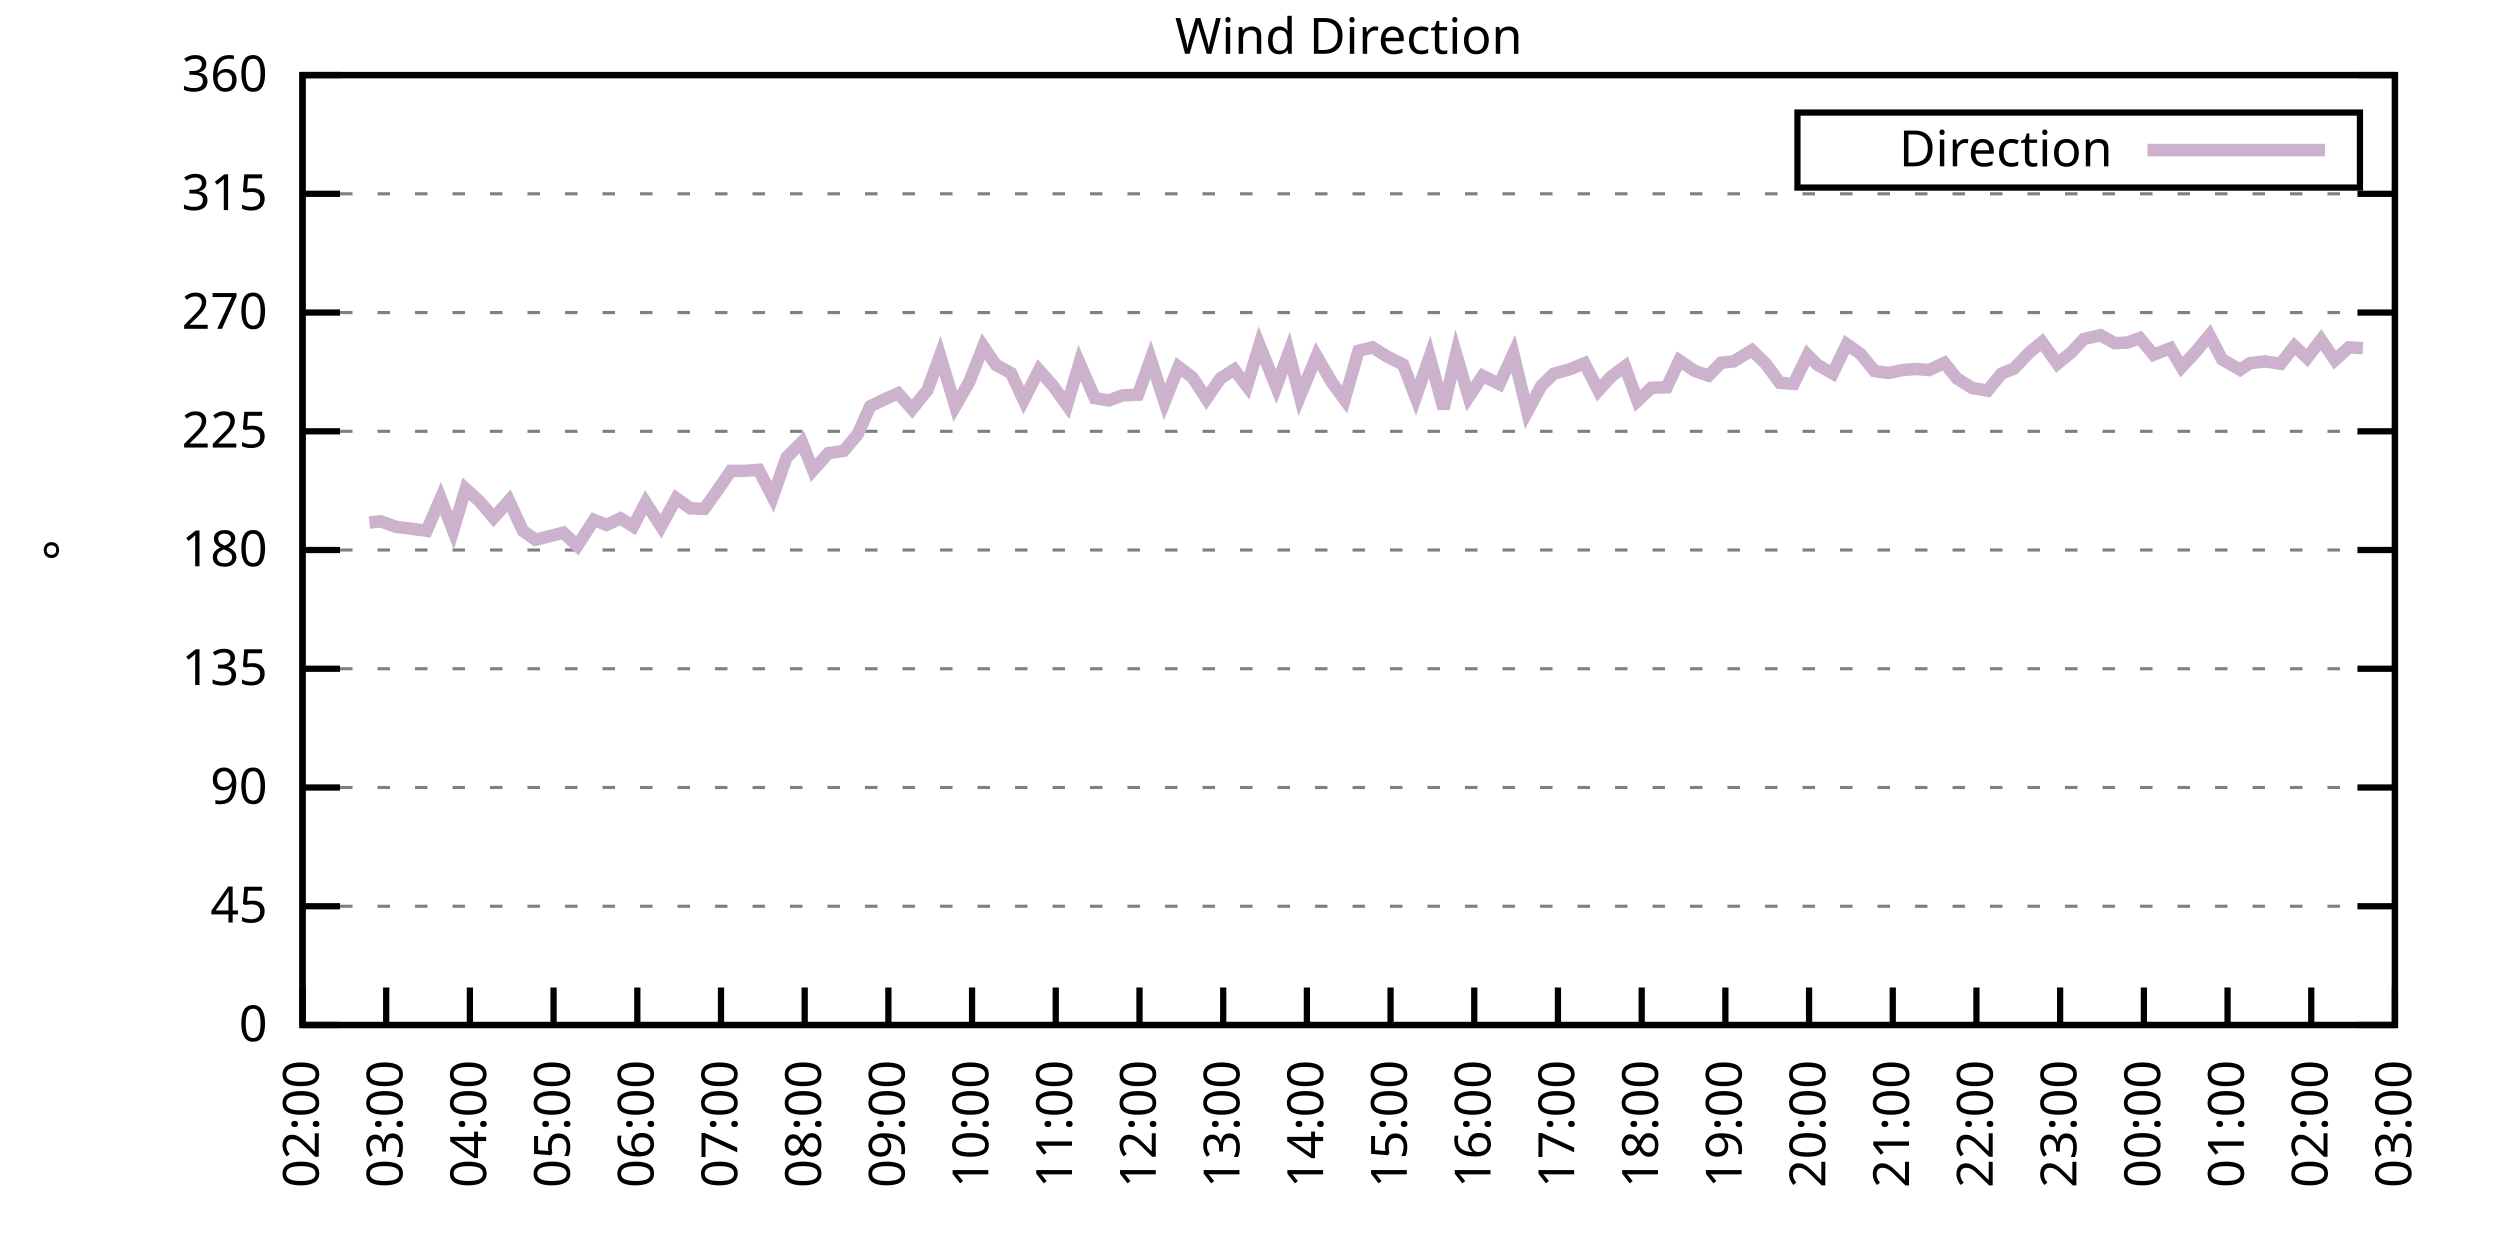
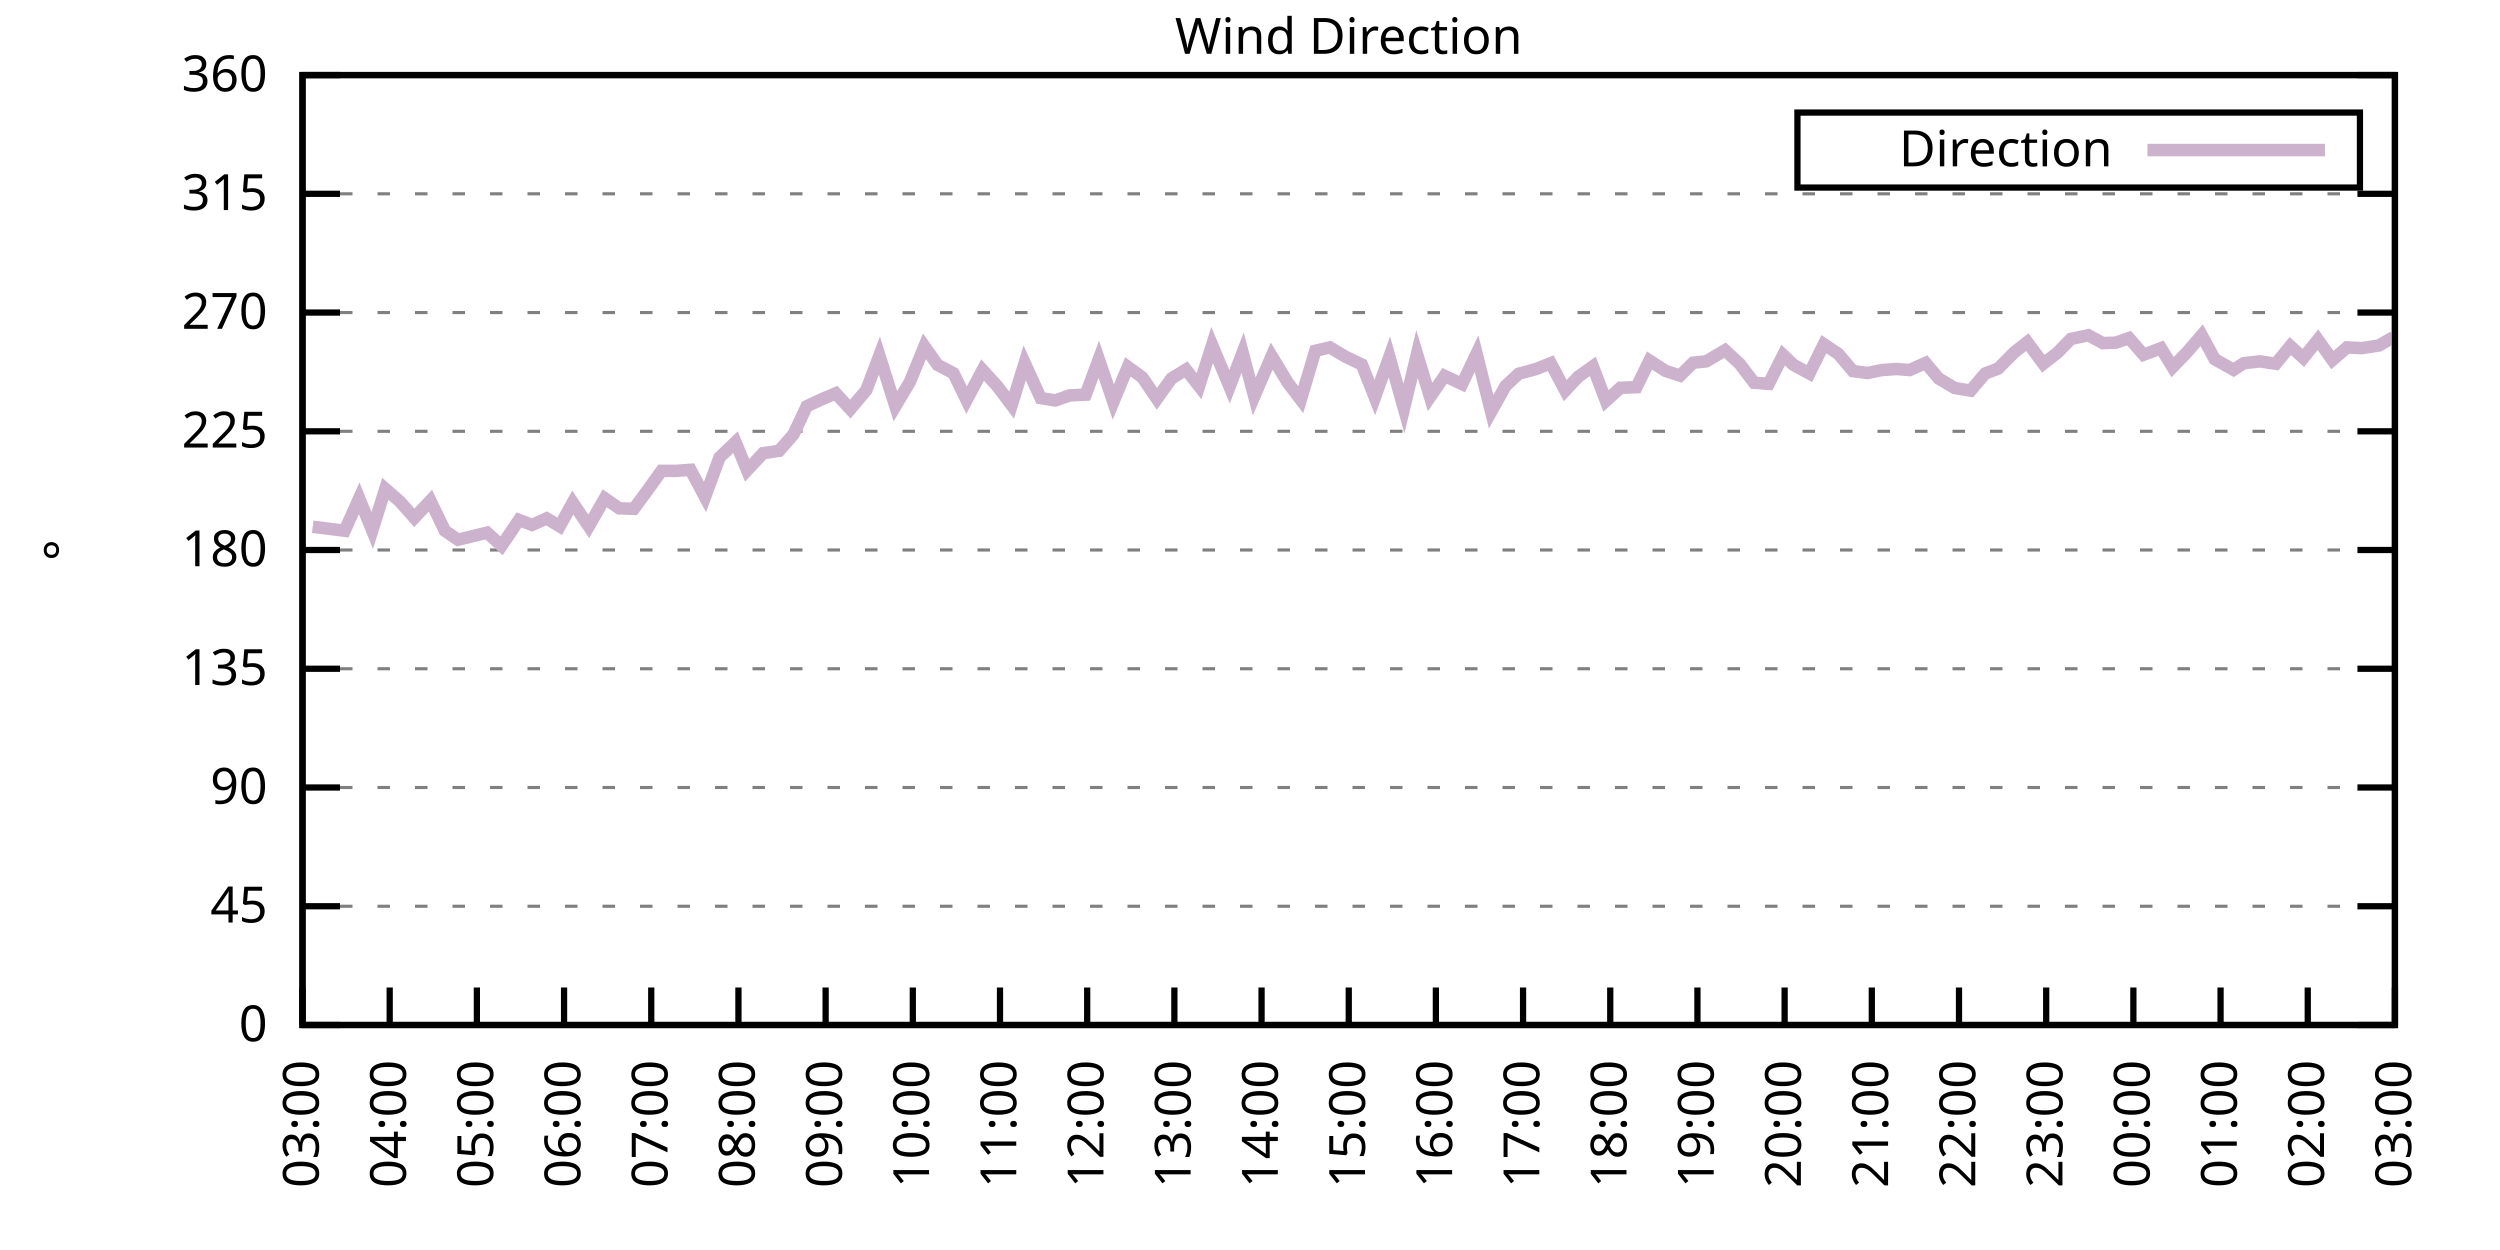
<svg xmlns="http://www.w3.org/2000/svg" xmlns:xlink="http://www.w3.org/1999/xlink" width="400" height="200" viewBox="0 0 400 200">
  <g id="gnuplot_canvas">
    <rect x="0" y="0" width="400" height="200" fill="none" />
    <defs>
      <circle id="gpDot" r="0.5" stroke-width="0.5" stroke="currentColor" />
      <path id="gpPt0" stroke-width="0.333" stroke="currentColor" d="M-1,0 h2 M0,-1 v2" />
      <path id="gpPt1" stroke-width="0.333" stroke="currentColor" d="M-1,-1 L1,1 M1,-1 L-1,1" />
      <path id="gpPt2" stroke-width="0.333" stroke="currentColor" d="M-1,0 L1,0 M0,-1 L0,1 M-1,-1 L1,1 M-1,1 L1,-1" />
      <rect id="gpPt3" stroke-width="0.333" stroke="currentColor" x="-1" y="-1" width="2" height="2" />
      <rect id="gpPt4" stroke-width="0.333" stroke="currentColor" fill="currentColor" x="-1" y="-1" width="2" height="2" />
      <circle id="gpPt5" stroke-width="0.333" stroke="currentColor" cx="0" cy="0" r="1" />
      <use xlink:href="#gpPt5" id="gpPt6" fill="currentColor" stroke="none" />
      <path id="gpPt7" stroke-width="0.333" stroke="currentColor" d="M0,-1.33 L-1.33,0.67 L1.33,0.67 z" />
      <use xlink:href="#gpPt7" id="gpPt8" fill="currentColor" stroke="none" />
      <use xlink:href="#gpPt7" id="gpPt9" stroke="currentColor" transform="rotate(180)" />
      <use xlink:href="#gpPt9" id="gpPt10" fill="currentColor" stroke="none" />
      <use xlink:href="#gpPt3" id="gpPt11" stroke="currentColor" transform="rotate(45)" />
      <use xlink:href="#gpPt11" id="gpPt12" fill="currentColor" stroke="none" />
      <path id="gpPt13" stroke-width="0.333" stroke="currentColor" d="M0,1.330 L1.265,0.411 L0.782,-1.067 L-0.782,-1.076 L-1.265,0.411 z" />
      <use xlink:href="#gpPt13" id="gpPt14" fill="currentColor" stroke="none" />
      <filter id="textbox" filterUnits="objectBoundingBox" x="0" y="0" height="1" width="1">
        <feFlood flood-color="white" flood-opacity="1" result="bgnd" />
        <feComposite in="SourceGraphic" in2="bgnd" operator="atop" />
      </filter>
      <filter id="greybox" filterUnits="objectBoundingBox" x="0" y="0" height="1" width="1">
        <feFlood flood-color="lightgrey" flood-opacity="1" result="grey" />
        <feComposite in="SourceGraphic" in2="grey" operator="atop" />
      </filter>
    </defs>
    <g fill="none" color="white" stroke="currentColor" stroke-width="1.00" stroke-linecap="butt" stroke-linejoin="miter">
</g>
    <g fill="none" color="black" stroke="currentColor" stroke-width="1.00" stroke-linecap="butt" stroke-linejoin="miter">
      <g stroke="none" shape-rendering="crispEdges">
        <polygon fill="rgb(255, 255, 255)" points="48.40,164.00 383.18,164.00 383.18,12.02 48.40,12.02 " />
      </g>
    </g>
    <g fill="none" color="black" stroke="currentColor" stroke-width="1.00" stroke-linecap="butt" stroke-linejoin="miter">
</g>
    <g fill="none" color="black" stroke="black" stroke-width="0.50" stroke-linecap="butt" stroke-linejoin="miter">
</g>
    <g fill="none" color="gray" stroke="currentColor" stroke-width="0.50" stroke-linecap="butt" stroke-linejoin="miter">
      <path stroke="gray" stroke-dasharray="2,4" class="gridline" d="M48.40,164.00 L383.19,164.00  " />
    </g>
    <g fill="none" color="gray" stroke="gray" stroke-width="1.00" stroke-linecap="butt" stroke-linejoin="miter">
</g>
    <g fill="none" color="black" stroke="currentColor" stroke-width="1.00" stroke-linecap="butt" stroke-linejoin="miter">
      <path stroke="black" d="M48.40,164.00 L54.40,164.00 M383.19,164.00 L377.19,164.00  " />
      <g transform="translate(42.80,166.60)" stroke="none" fill="black" font-family="Sans" font-size="8.00" text-anchor="end">
        <text>
          <tspan font-family="Sans"> 0</tspan>
        </text>
      </g>
    </g>
    <g fill="none" color="black" stroke="currentColor" stroke-width="1.00" stroke-linecap="butt" stroke-linejoin="miter">
</g>
    <g fill="none" color="black" stroke="black" stroke-width="0.50" stroke-linecap="butt" stroke-linejoin="miter">
</g>
    <g fill="none" color="gray" stroke="currentColor" stroke-width="0.50" stroke-linecap="butt" stroke-linejoin="miter">
      <path stroke="gray" stroke-dasharray="2,4" class="gridline" d="M48.40,145.00 L383.19,145.00  " />
    </g>
    <g fill="none" color="gray" stroke="gray" stroke-width="1.00" stroke-linecap="butt" stroke-linejoin="miter">
</g>
    <g fill="none" color="black" stroke="currentColor" stroke-width="1.00" stroke-linecap="butt" stroke-linejoin="miter">
      <path stroke="black" d="M48.40,145.00 L54.40,145.00 M383.19,145.00 L377.19,145.00  " />
      <g transform="translate(42.80,147.60)" stroke="none" fill="black" font-family="Sans" font-size="8.00" text-anchor="end">
        <text>
          <tspan font-family="Sans"> 45</tspan>
        </text>
      </g>
    </g>
    <g fill="none" color="black" stroke="currentColor" stroke-width="1.00" stroke-linecap="butt" stroke-linejoin="miter">
</g>
    <g fill="none" color="black" stroke="black" stroke-width="0.50" stroke-linecap="butt" stroke-linejoin="miter">
</g>
    <g fill="none" color="gray" stroke="currentColor" stroke-width="0.50" stroke-linecap="butt" stroke-linejoin="miter">
      <path stroke="gray" stroke-dasharray="2,4" class="gridline" d="M48.40,126.00 L383.19,126.00  " />
    </g>
    <g fill="none" color="gray" stroke="gray" stroke-width="1.00" stroke-linecap="butt" stroke-linejoin="miter">
</g>
    <g fill="none" color="black" stroke="currentColor" stroke-width="1.00" stroke-linecap="butt" stroke-linejoin="miter">
      <path stroke="black" d="M48.40,126.00 L54.40,126.00 M383.19,126.00 L377.19,126.00  " />
      <g transform="translate(42.80,128.60)" stroke="none" fill="black" font-family="Sans" font-size="8.00" text-anchor="end">
        <text>
          <tspan font-family="Sans"> 90</tspan>
        </text>
      </g>
    </g>
    <g fill="none" color="black" stroke="currentColor" stroke-width="1.00" stroke-linecap="butt" stroke-linejoin="miter">
</g>
    <g fill="none" color="black" stroke="black" stroke-width="0.50" stroke-linecap="butt" stroke-linejoin="miter">
</g>
    <g fill="none" color="gray" stroke="currentColor" stroke-width="0.50" stroke-linecap="butt" stroke-linejoin="miter">
      <path stroke="gray" stroke-dasharray="2,4" class="gridline" d="M48.40,107.00 L383.19,107.00  " />
    </g>
    <g fill="none" color="gray" stroke="gray" stroke-width="1.00" stroke-linecap="butt" stroke-linejoin="miter">
</g>
    <g fill="none" color="black" stroke="currentColor" stroke-width="1.00" stroke-linecap="butt" stroke-linejoin="miter">
      <path stroke="black" d="M48.40,107.00 L54.40,107.00 M383.19,107.00 L377.19,107.00  " />
      <g transform="translate(42.80,109.60)" stroke="none" fill="black" font-family="Sans" font-size="8.00" text-anchor="end">
        <text>
          <tspan font-family="Sans"> 135</tspan>
        </text>
      </g>
    </g>
    <g fill="none" color="black" stroke="currentColor" stroke-width="1.00" stroke-linecap="butt" stroke-linejoin="miter">
</g>
    <g fill="none" color="black" stroke="black" stroke-width="0.50" stroke-linecap="butt" stroke-linejoin="miter">
</g>
    <g fill="none" color="gray" stroke="currentColor" stroke-width="0.50" stroke-linecap="butt" stroke-linejoin="miter">
      <path stroke="gray" stroke-dasharray="2,4" class="gridline" d="M48.40,88.00 L383.19,88.00  " />
    </g>
    <g fill="none" color="gray" stroke="gray" stroke-width="1.00" stroke-linecap="butt" stroke-linejoin="miter">
</g>
    <g fill="none" color="black" stroke="currentColor" stroke-width="1.00" stroke-linecap="butt" stroke-linejoin="miter">
      <path stroke="black" d="M48.40,88.00 L54.40,88.00 M383.19,88.00 L377.19,88.00  " />
      <g transform="translate(42.80,90.60)" stroke="none" fill="black" font-family="Sans" font-size="8.00" text-anchor="end">
        <text>
          <tspan font-family="Sans"> 180</tspan>
        </text>
      </g>
    </g>
    <g fill="none" color="black" stroke="currentColor" stroke-width="1.00" stroke-linecap="butt" stroke-linejoin="miter">
</g>
    <g fill="none" color="black" stroke="black" stroke-width="0.50" stroke-linecap="butt" stroke-linejoin="miter">
</g>
    <g fill="none" color="gray" stroke="currentColor" stroke-width="0.50" stroke-linecap="butt" stroke-linejoin="miter">
      <path stroke="gray" stroke-dasharray="2,4" class="gridline" d="M48.40,69.01 L383.19,69.01  " />
    </g>
    <g fill="none" color="gray" stroke="gray" stroke-width="1.00" stroke-linecap="butt" stroke-linejoin="miter">
</g>
    <g fill="none" color="black" stroke="currentColor" stroke-width="1.00" stroke-linecap="butt" stroke-linejoin="miter">
      <path stroke="black" d="M48.40,69.01 L54.40,69.01 M383.19,69.01 L377.19,69.01  " />
      <g transform="translate(42.80,71.61)" stroke="none" fill="black" font-family="Sans" font-size="8.00" text-anchor="end">
        <text>
          <tspan font-family="Sans"> 225</tspan>
        </text>
      </g>
    </g>
    <g fill="none" color="black" stroke="currentColor" stroke-width="1.00" stroke-linecap="butt" stroke-linejoin="miter">
</g>
    <g fill="none" color="black" stroke="black" stroke-width="0.50" stroke-linecap="butt" stroke-linejoin="miter">
</g>
    <g fill="none" color="gray" stroke="currentColor" stroke-width="0.50" stroke-linecap="butt" stroke-linejoin="miter">
      <path stroke="gray" stroke-dasharray="2,4" class="gridline" d="M48.40,50.01 L383.19,50.01  " />
    </g>
    <g fill="none" color="gray" stroke="gray" stroke-width="1.00" stroke-linecap="butt" stroke-linejoin="miter">
</g>
    <g fill="none" color="black" stroke="currentColor" stroke-width="1.00" stroke-linecap="butt" stroke-linejoin="miter">
      <path stroke="black" d="M48.40,50.01 L54.40,50.01 M383.19,50.01 L377.19,50.01  " />
      <g transform="translate(42.80,52.61)" stroke="none" fill="black" font-family="Sans" font-size="8.00" text-anchor="end">
        <text>
          <tspan font-family="Sans"> 270</tspan>
        </text>
      </g>
    </g>
    <g fill="none" color="black" stroke="currentColor" stroke-width="1.00" stroke-linecap="butt" stroke-linejoin="miter">
</g>
    <g fill="none" color="black" stroke="black" stroke-width="0.50" stroke-linecap="butt" stroke-linejoin="miter">
</g>
    <g fill="none" color="gray" stroke="currentColor" stroke-width="0.50" stroke-linecap="butt" stroke-linejoin="miter">
      <path stroke="gray" stroke-dasharray="2,4" class="gridline" d="M48.40,31.01 L383.19,31.01  " />
    </g>
    <g fill="none" color="gray" stroke="gray" stroke-width="1.00" stroke-linecap="butt" stroke-linejoin="miter">
</g>
    <g fill="none" color="black" stroke="currentColor" stroke-width="1.00" stroke-linecap="butt" stroke-linejoin="miter">
      <path stroke="black" d="M48.40,31.01 L54.40,31.01 M383.19,31.01 L377.19,31.01  " />
      <g transform="translate(42.80,33.61)" stroke="none" fill="black" font-family="Sans" font-size="8.00" text-anchor="end">
        <text>
          <tspan font-family="Sans"> 315</tspan>
        </text>
      </g>
    </g>
    <g fill="none" color="black" stroke="currentColor" stroke-width="1.00" stroke-linecap="butt" stroke-linejoin="miter">
</g>
    <g fill="none" color="black" stroke="black" stroke-width="0.50" stroke-linecap="butt" stroke-linejoin="miter">
</g>
    <g fill="none" color="gray" stroke="currentColor" stroke-width="0.50" stroke-linecap="butt" stroke-linejoin="miter">
      <path stroke="gray" stroke-dasharray="2,4" class="gridline" d="M48.40,12.01 L383.19,12.01  " />
    </g>
    <g fill="none" color="gray" stroke="gray" stroke-width="1.00" stroke-linecap="butt" stroke-linejoin="miter">
</g>
    <g fill="none" color="black" stroke="currentColor" stroke-width="1.00" stroke-linecap="butt" stroke-linejoin="miter">
      <path stroke="black" d="M48.40,12.01 L54.40,12.01 M383.19,12.01 L377.19,12.01  " />
      <g transform="translate(42.80,14.61)" stroke="none" fill="black" font-family="Sans" font-size="8.00" text-anchor="end">
        <text>
          <tspan font-family="Sans"> 360</tspan>
        </text>
      </g>
    </g>
    <g fill="none" color="black" stroke="currentColor" stroke-width="1.00" stroke-linecap="butt" stroke-linejoin="miter">
      <path stroke="black" d="M48.40,164.00 L48.40,158.00  " />
      <g transform="translate(51.00,169.60) rotate(270.00)" stroke="none" fill="black" font-family="Sans" font-size="8.00" text-anchor="end">
        <text>
-           <tspan font-family="Sans">02:00</tspan>
-         </text>
-       </g>
-     </g>
-     <g fill="none" color="black" stroke="currentColor" stroke-width="1.00" stroke-linecap="butt" stroke-linejoin="miter">
-       <path stroke="black" d="M61.79,164.00 L61.79,158.00  " />
-       <g transform="translate(64.39,169.60) rotate(270.00)" stroke="none" fill="black" font-family="Sans" font-size="8.00" text-anchor="end">
-         <text>
          <tspan font-family="Sans">03:00</tspan>
        </text>
      </g>
    </g>
    <g fill="none" color="black" stroke="currentColor" stroke-width="1.00" stroke-linecap="butt" stroke-linejoin="miter">
-       <path stroke="black" d="M75.18,164.00 L75.18,158.00  " />
-       <g transform="translate(77.78,169.60) rotate(270.00)" stroke="none" fill="black" font-family="Sans" font-size="8.00" text-anchor="end">
+       <path stroke="black" d="M62.35,164.00 L62.35,158.00  " />
+       <g transform="translate(64.95,169.60) rotate(270.00)" stroke="none" fill="black" font-family="Sans" font-size="8.00" text-anchor="end">
        <text>
          <tspan font-family="Sans">04:00</tspan>
        </text>
      </g>
    </g>
    <g fill="none" color="black" stroke="currentColor" stroke-width="1.00" stroke-linecap="butt" stroke-linejoin="miter">
-       <path stroke="black" d="M88.57,164.00 L88.57,158.00  " />
-       <g transform="translate(91.17,169.60) rotate(270.00)" stroke="none" fill="black" font-family="Sans" font-size="8.00" text-anchor="end">
+       <path stroke="black" d="M76.30,164.00 L76.30,158.00  " />
+       <g transform="translate(78.90,169.60) rotate(270.00)" stroke="none" fill="black" font-family="Sans" font-size="8.00" text-anchor="end">
        <text>
          <tspan font-family="Sans">05:00</tspan>
        </text>
      </g>
    </g>
    <g fill="none" color="black" stroke="currentColor" stroke-width="1.00" stroke-linecap="butt" stroke-linejoin="miter">
-       <path stroke="black" d="M101.97,164.00 L101.97,158.00  " />
-       <g transform="translate(104.57,169.60) rotate(270.00)" stroke="none" fill="black" font-family="Sans" font-size="8.00" text-anchor="end">
+       <path stroke="black" d="M90.25,164.00 L90.25,158.00  " />
+       <g transform="translate(92.85,169.60) rotate(270.00)" stroke="none" fill="black" font-family="Sans" font-size="8.00" text-anchor="end">
        <text>
          <tspan font-family="Sans">06:00</tspan>
        </text>
      </g>
    </g>
    <g fill="none" color="black" stroke="currentColor" stroke-width="1.00" stroke-linecap="butt" stroke-linejoin="miter">
-       <path stroke="black" d="M115.36,164.00 L115.36,158.00  " />
-       <g transform="translate(117.96,169.60) rotate(270.00)" stroke="none" fill="black" font-family="Sans" font-size="8.00" text-anchor="end">
+       <path stroke="black" d="M104.20,164.00 L104.20,158.00  " />
+       <g transform="translate(106.80,169.60) rotate(270.00)" stroke="none" fill="black" font-family="Sans" font-size="8.00" text-anchor="end">
        <text>
          <tspan font-family="Sans">07:00</tspan>
        </text>
      </g>
    </g>
    <g fill="none" color="black" stroke="currentColor" stroke-width="1.00" stroke-linecap="butt" stroke-linejoin="miter">
-       <path stroke="black" d="M128.75,164.00 L128.75,158.00  " />
-       <g transform="translate(131.35,169.60) rotate(270.00)" stroke="none" fill="black" font-family="Sans" font-size="8.00" text-anchor="end">
+       <path stroke="black" d="M118.15,164.00 L118.15,158.00  " />
+       <g transform="translate(120.75,169.60) rotate(270.00)" stroke="none" fill="black" font-family="Sans" font-size="8.00" text-anchor="end">
        <text>
          <tspan font-family="Sans">08:00</tspan>
        </text>
      </g>
    </g>
    <g fill="none" color="black" stroke="currentColor" stroke-width="1.00" stroke-linecap="butt" stroke-linejoin="miter">
-       <path stroke="black" d="M142.14,164.00 L142.14,158.00  " />
-       <g transform="translate(144.74,169.60) rotate(270.00)" stroke="none" fill="black" font-family="Sans" font-size="8.00" text-anchor="end">
+       <path stroke="black" d="M132.10,164.00 L132.10,158.00  " />
+       <g transform="translate(134.70,169.60) rotate(270.00)" stroke="none" fill="black" font-family="Sans" font-size="8.00" text-anchor="end">
        <text>
          <tspan font-family="Sans">09:00</tspan>
        </text>
      </g>
    </g>
    <g fill="none" color="black" stroke="currentColor" stroke-width="1.00" stroke-linecap="butt" stroke-linejoin="miter">
-       <path stroke="black" d="M155.53,164.00 L155.53,158.00  " />
-       <g transform="translate(158.13,169.60) rotate(270.00)" stroke="none" fill="black" font-family="Sans" font-size="8.00" text-anchor="end">
+       <path stroke="black" d="M146.05,164.00 L146.05,158.00  " />
+       <g transform="translate(148.65,169.60) rotate(270.00)" stroke="none" fill="black" font-family="Sans" font-size="8.00" text-anchor="end">
        <text>
          <tspan font-family="Sans">10:00</tspan>
        </text>
      </g>
    </g>
    <g fill="none" color="black" stroke="currentColor" stroke-width="1.00" stroke-linecap="butt" stroke-linejoin="miter">
-       <path stroke="black" d="M168.92,164.00 L168.92,158.00  " />
-       <g transform="translate(171.52,169.60) rotate(270.00)" stroke="none" fill="black" font-family="Sans" font-size="8.00" text-anchor="end">
+       <path stroke="black" d="M160.00,164.00 L160.00,158.00  " />
+       <g transform="translate(162.60,169.60) rotate(270.00)" stroke="none" fill="black" font-family="Sans" font-size="8.00" text-anchor="end">
        <text>
          <tspan font-family="Sans">11:00</tspan>
        </text>
      </g>
    </g>
    <g fill="none" color="black" stroke="currentColor" stroke-width="1.00" stroke-linecap="butt" stroke-linejoin="miter">
-       <path stroke="black" d="M182.32,164.00 L182.32,158.00  " />
-       <g transform="translate(184.92,169.60) rotate(270.00)" stroke="none" fill="black" font-family="Sans" font-size="8.00" text-anchor="end">
+       <path stroke="black" d="M173.95,164.00 L173.95,158.00  " />
+       <g transform="translate(176.55,169.60) rotate(270.00)" stroke="none" fill="black" font-family="Sans" font-size="8.00" text-anchor="end">
        <text>
          <tspan font-family="Sans">12:00</tspan>
        </text>
      </g>
    </g>
    <g fill="none" color="black" stroke="currentColor" stroke-width="1.00" stroke-linecap="butt" stroke-linejoin="miter">
-       <path stroke="black" d="M195.71,164.00 L195.71,158.00  " />
-       <g transform="translate(198.31,169.60) rotate(270.00)" stroke="none" fill="black" font-family="Sans" font-size="8.00" text-anchor="end">
+       <path stroke="black" d="M187.90,164.00 L187.90,158.00  " />
+       <g transform="translate(190.50,169.60) rotate(270.00)" stroke="none" fill="black" font-family="Sans" font-size="8.00" text-anchor="end">
        <text>
          <tspan font-family="Sans">13:00</tspan>
        </text>
      </g>
    </g>
    <g fill="none" color="black" stroke="currentColor" stroke-width="1.00" stroke-linecap="butt" stroke-linejoin="miter">
-       <path stroke="black" d="M209.10,164.00 L209.10,158.00  " />
-       <g transform="translate(211.70,169.60) rotate(270.00)" stroke="none" fill="black" font-family="Sans" font-size="8.00" text-anchor="end">
+       <path stroke="black" d="M201.85,164.00 L201.85,158.00  " />
+       <g transform="translate(204.45,169.60) rotate(270.00)" stroke="none" fill="black" font-family="Sans" font-size="8.00" text-anchor="end">
        <text>
          <tspan font-family="Sans">14:00</tspan>
        </text>
      </g>
    </g>
    <g fill="none" color="black" stroke="currentColor" stroke-width="1.00" stroke-linecap="butt" stroke-linejoin="miter">
-       <path stroke="black" d="M222.49,164.00 L222.49,158.00  " />
-       <g transform="translate(225.09,169.60) rotate(270.00)" stroke="none" fill="black" font-family="Sans" font-size="8.00" text-anchor="end">
+       <path stroke="black" d="M215.80,164.00 L215.80,158.00  " />
+       <g transform="translate(218.40,169.60) rotate(270.00)" stroke="none" fill="black" font-family="Sans" font-size="8.00" text-anchor="end">
        <text>
          <tspan font-family="Sans">15:00</tspan>
        </text>
      </g>
    </g>
    <g fill="none" color="black" stroke="currentColor" stroke-width="1.00" stroke-linecap="butt" stroke-linejoin="miter">
-       <path stroke="black" d="M235.88,164.00 L235.88,158.00  " />
-       <g transform="translate(238.48,169.60) rotate(270.00)" stroke="none" fill="black" font-family="Sans" font-size="8.00" text-anchor="end">
+       <path stroke="black" d="M229.74,164.00 L229.74,158.00  " />
+       <g transform="translate(232.34,169.60) rotate(270.00)" stroke="none" fill="black" font-family="Sans" font-size="8.00" text-anchor="end">
        <text>
          <tspan font-family="Sans">16:00</tspan>
        </text>
      </g>
    </g>
    <g fill="none" color="black" stroke="currentColor" stroke-width="1.00" stroke-linecap="butt" stroke-linejoin="miter">
-       <path stroke="black" d="M249.27,164.00 L249.27,158.00  " />
-       <g transform="translate(251.87,169.60) rotate(270.00)" stroke="none" fill="black" font-family="Sans" font-size="8.00" text-anchor="end">
+       <path stroke="black" d="M243.69,164.00 L243.69,158.00  " />
+       <g transform="translate(246.29,169.60) rotate(270.00)" stroke="none" fill="black" font-family="Sans" font-size="8.00" text-anchor="end">
        <text>
          <tspan font-family="Sans">17:00</tspan>
        </text>
      </g>
    </g>
    <g fill="none" color="black" stroke="currentColor" stroke-width="1.00" stroke-linecap="butt" stroke-linejoin="miter">
-       <path stroke="black" d="M262.67,164.00 L262.67,158.00  " />
-       <g transform="translate(265.27,169.60) rotate(270.00)" stroke="none" fill="black" font-family="Sans" font-size="8.00" text-anchor="end">
+       <path stroke="black" d="M257.64,164.00 L257.64,158.00  " />
+       <g transform="translate(260.24,169.60) rotate(270.00)" stroke="none" fill="black" font-family="Sans" font-size="8.00" text-anchor="end">
        <text>
          <tspan font-family="Sans">18:00</tspan>
        </text>
      </g>
    </g>
    <g fill="none" color="black" stroke="currentColor" stroke-width="1.00" stroke-linecap="butt" stroke-linejoin="miter">
-       <path stroke="black" d="M276.06,164.00 L276.06,158.00  " />
-       <g transform="translate(278.66,169.60) rotate(270.00)" stroke="none" fill="black" font-family="Sans" font-size="8.00" text-anchor="end">
+       <path stroke="black" d="M271.59,164.00 L271.59,158.00  " />
+       <g transform="translate(274.19,169.60) rotate(270.00)" stroke="none" fill="black" font-family="Sans" font-size="8.00" text-anchor="end">
        <text>
          <tspan font-family="Sans">19:00</tspan>
        </text>
      </g>
    </g>
    <g fill="none" color="black" stroke="currentColor" stroke-width="1.00" stroke-linecap="butt" stroke-linejoin="miter">
-       <path stroke="black" d="M289.45,164.00 L289.45,158.00  " />
-       <g transform="translate(292.05,169.60) rotate(270.00)" stroke="none" fill="black" font-family="Sans" font-size="8.00" text-anchor="end">
+       <path stroke="black" d="M285.54,164.00 L285.54,158.00  " />
+       <g transform="translate(288.14,169.60) rotate(270.00)" stroke="none" fill="black" font-family="Sans" font-size="8.00" text-anchor="end">
        <text>
          <tspan font-family="Sans">20:00</tspan>
        </text>
      </g>
    </g>
    <g fill="none" color="black" stroke="currentColor" stroke-width="1.00" stroke-linecap="butt" stroke-linejoin="miter">
-       <path stroke="black" d="M302.84,164.00 L302.84,158.00  " />
-       <g transform="translate(305.44,169.60) rotate(270.00)" stroke="none" fill="black" font-family="Sans" font-size="8.00" text-anchor="end">
+       <path stroke="black" d="M299.49,164.00 L299.49,158.00  " />
+       <g transform="translate(302.09,169.60) rotate(270.00)" stroke="none" fill="black" font-family="Sans" font-size="8.00" text-anchor="end">
        <text>
          <tspan font-family="Sans">21:00</tspan>
        </text>
      </g>
    </g>
    <g fill="none" color="black" stroke="currentColor" stroke-width="1.00" stroke-linecap="butt" stroke-linejoin="miter">
-       <path stroke="black" d="M316.23,164.00 L316.23,158.00  " />
-       <g transform="translate(318.83,169.60) rotate(270.00)" stroke="none" fill="black" font-family="Sans" font-size="8.00" text-anchor="end">
+       <path stroke="black" d="M313.44,164.00 L313.44,158.00  " />
+       <g transform="translate(316.04,169.60) rotate(270.00)" stroke="none" fill="black" font-family="Sans" font-size="8.00" text-anchor="end">
        <text>
          <tspan font-family="Sans">22:00</tspan>
        </text>
      </g>
    </g>
    <g fill="none" color="black" stroke="currentColor" stroke-width="1.00" stroke-linecap="butt" stroke-linejoin="miter">
-       <path stroke="black" d="M329.62,164.00 L329.62,158.00  " />
-       <g transform="translate(332.22,169.60) rotate(270.00)" stroke="none" fill="black" font-family="Sans" font-size="8.00" text-anchor="end">
+       <path stroke="black" d="M327.39,164.00 L327.39,158.00  " />
+       <g transform="translate(329.99,169.60) rotate(270.00)" stroke="none" fill="black" font-family="Sans" font-size="8.00" text-anchor="end">
        <text>
          <tspan font-family="Sans">23:00</tspan>
        </text>
      </g>
    </g>
    <g fill="none" color="black" stroke="currentColor" stroke-width="1.00" stroke-linecap="butt" stroke-linejoin="miter">
-       <path stroke="black" d="M343.02,164.00 L343.02,158.00  " />
-       <g transform="translate(345.62,169.60) rotate(270.00)" stroke="none" fill="black" font-family="Sans" font-size="8.00" text-anchor="end">
+       <path stroke="black" d="M341.34,164.00 L341.34,158.00  " />
+       <g transform="translate(343.94,169.60) rotate(270.00)" stroke="none" fill="black" font-family="Sans" font-size="8.00" text-anchor="end">
        <text>
          <tspan font-family="Sans">00:00</tspan>
        </text>
      </g>
    </g>
    <g fill="none" color="black" stroke="currentColor" stroke-width="1.00" stroke-linecap="butt" stroke-linejoin="miter">
-       <path stroke="black" d="M356.41,164.00 L356.41,158.00  " />
-       <g transform="translate(359.01,169.60) rotate(270.00)" stroke="none" fill="black" font-family="Sans" font-size="8.00" text-anchor="end">
+       <path stroke="black" d="M355.29,164.00 L355.29,158.00  " />
+       <g transform="translate(357.89,169.60) rotate(270.00)" stroke="none" fill="black" font-family="Sans" font-size="8.00" text-anchor="end">
        <text>
          <tspan font-family="Sans">01:00</tspan>
        </text>
      </g>
    </g>
    <g fill="none" color="black" stroke="currentColor" stroke-width="1.00" stroke-linecap="butt" stroke-linejoin="miter">
-       <path stroke="black" d="M369.80,164.00 L369.80,158.00  " />
-       <g transform="translate(372.40,169.60) rotate(270.00)" stroke="none" fill="black" font-family="Sans" font-size="8.00" text-anchor="end">
+       <path stroke="black" d="M369.24,164.00 L369.24,158.00  " />
+       <g transform="translate(371.84,169.60) rotate(270.00)" stroke="none" fill="black" font-family="Sans" font-size="8.00" text-anchor="end">
        <text>
          <tspan font-family="Sans">02:00</tspan>
        </text>
      </g>
    </g>
    <g fill="none" color="black" stroke="currentColor" stroke-width="1.00" stroke-linecap="butt" stroke-linejoin="miter">
      <path stroke="black" d="M383.19,164.00 L383.19,158.00  " />
      <g transform="translate(385.79,169.60) rotate(270.00)" stroke="none" fill="black" font-family="Sans" font-size="8.00" text-anchor="end">
        <text>
          <tspan font-family="Sans">03:00</tspan>
        </text>
      </g>
    </g>
    <g fill="none" color="black" stroke="currentColor" stroke-width="1.00" stroke-linecap="butt" stroke-linejoin="miter">
</g>
    <g fill="none" color="black" stroke="currentColor" stroke-width="1.00" stroke-linecap="butt" stroke-linejoin="miter">
      <path stroke="black" d="M48.40,12.01 L48.40,164.00 L383.19,164.00 L383.19,12.01 L48.40,12.01 Z  " />
    </g>
    <g fill="none" color="black" stroke="currentColor" stroke-width="1.00" stroke-linecap="butt" stroke-linejoin="miter">
</g>
    <g fill="none" color="black" stroke="currentColor" stroke-width="1.00" stroke-linecap="butt" stroke-linejoin="miter">
      <path stroke="black" d="M287.59,30.01 L287.59,18.01 L377.59,18.01 L377.59,30.01 L287.59,30.01 Z  " />
    </g>
    <g id="Wind_direction_plot_1">
      <g fill="none" color="white" stroke="black" stroke-width="2.00" stroke-linecap="butt" stroke-linejoin="miter">
</g>
      <g fill="none" color="black" stroke="currentColor" stroke-width="2.00" stroke-linecap="butt" stroke-linejoin="miter">
        <g transform="translate(337.99,26.61)" stroke="none" fill="black" font-family="Sans" font-size="8.00" text-anchor="end">
          <text>
            <tspan font-family="Sans">Direction</tspan>
          </text>
        </g>
      </g>
      <g fill="none" color="black" stroke="currentColor" stroke-width="2.00" stroke-linecap="butt" stroke-linejoin="miter">
-         <path stroke="rgb(204, 178, 204)" d="M343.59,24.01 L371.99,24.01 M59.11,83.61 L60.90,83.40 L63.35,84.29 L65.36,84.54 L68.26,84.92 L70.50,79.73   L72.50,84.88 L74.51,78.21 L76.75,80.24 L78.98,82.85 L81.43,80.11 L83.66,84.92 L85.67,86.36 L90.14,85.22   L92.37,87.33 L95.05,83.19 L97.06,83.99 L99.29,82.94 L101.30,84.21 L103.31,80.41 L105.76,84.21 L108.22,79.73   L110.45,81.33 L112.68,81.42 L114.69,78.59 L116.92,75.34 L119.15,75.34 L121.38,75.17 L123.62,79.52 L125.85,73.19   L128.30,70.74 L130.09,75.25 L132.54,72.51 L135.00,72.13 L137.23,69.47 L139.24,65.00 L141.69,63.81 L143.70,62.93   L145.94,65.46 L148.39,62.42 L150.40,56.89 L152.85,65.00 L155.09,61.11 L157.32,55.41 L159.33,58.37 L161.78,59.72   L163.79,64.02 L166.25,59.21 L168.48,61.74 L170.71,64.83 L172.72,58.07 L175.17,63.69 L177.41,64.07 L179.64,63.26   L182.09,63.14 L184.10,57.48 L186.33,64.32 L188.57,58.70 L190.80,60.39 L193.03,63.81 L195.26,60.56 L197.49,59.13   L199.50,61.79 L201.51,55.20 L204.19,61.87 L206.20,56.42 L207.98,63.43 L210.66,56.97 L213.12,61.20 L215.13,63.94   L217.36,56.13 L219.59,55.58 L222.04,57.10 L224.50,58.32 L226.51,63.60 L228.74,57.10 L230.97,65.38 L232.98,56.64   L234.99,63.52 L237.22,60.14 L239.90,61.45 L242.13,56.59 L244.36,65.88 L246.60,61.74 L248.60,59.80 L251.28,59.04   L253.51,58.11 L255.75,62.50 L257.76,60.27 L259.99,58.62 L262.00,64.15 L264.23,62.04 L266.68,61.96 L268.69,57.69   L271.15,59.34 L273.38,60.10 L275.39,58.03 L277.40,57.82 L280.30,56.04 L282.53,58.20 L284.76,61.24 L286.99,61.41   L289.23,56.80 L290.79,58.37 L293.24,59.76 L295.48,55.07 L297.71,56.64 L299.94,59.38 L302.17,59.68 L304.40,59.21   L306.63,59.04 L308.64,59.21 L311.10,58.07 L313.11,60.56 L315.56,62.08 L318.02,62.50 L320.25,59.76 L322.26,58.96   L324.71,56.38 L326.72,54.74 L329.18,58.20 L331.41,56.38 L333.42,54.23 L336.10,53.64 L338.33,54.90 L340.34,54.82   L342.35,54.10 L344.58,56.76 L347.26,55.71 L349.04,58.75 L351.27,56.34 L353.51,53.64 L355.51,57.48 L358.42,59.17   L359.98,58.11 L362.43,57.82 L364.89,58.20 L367.12,55.37 L369.13,57.27 L371.36,54.36 L373.59,57.61 L375.82,55.58   L378.06,55.71  " />
+         <path stroke="rgb(204, 178, 204)" d="M343.59,24.01 L371.99,24.01 M50.03,84.29 L52.12,84.54 L55.14,84.92 L57.47,79.73 L59.56,84.88 L61.65,78.21   L63.98,80.24 L66.30,82.85 L68.86,80.11 L71.18,84.92 L73.28,86.36 L77.93,85.22 L80.25,87.33 L83.04,83.19   L85.13,83.99 L87.46,82.94 L89.55,84.21 L91.64,80.41 L94.20,84.21 L96.76,79.73 L99.08,81.33 L101.41,81.42   L103.50,78.59 L105.83,75.34 L108.15,75.34 L110.48,75.17 L112.80,79.52 L115.13,73.19 L117.68,70.74 L119.54,75.25   L122.10,72.51 L124.66,72.13 L126.98,69.47 L129.08,65.00 L131.63,63.81 L133.72,62.93 L136.05,65.46 L138.61,62.42   L140.70,56.89 L143.26,65.00 L145.58,61.11 L147.91,55.41 L150.00,58.37 L152.56,59.72 L154.65,64.02 L157.21,59.21   L159.53,61.74 L161.86,64.83 L163.95,58.07 L166.51,63.69 L168.83,64.07 L171.16,63.26 L173.71,63.14 L175.81,57.48   L178.13,64.32 L180.46,58.70 L182.78,60.39 L185.11,63.81 L187.43,60.56 L189.76,59.13 L191.85,61.79 L193.94,55.20   L196.73,61.87 L198.82,56.42 L200.68,63.43 L203.47,56.97 L206.03,61.20 L208.12,63.94 L210.45,56.13 L212.77,55.58   L215.33,57.10 L217.89,58.32 L219.98,63.60 L222.30,57.10 L224.63,65.38 L226.72,56.64 L228.81,63.52 L231.14,60.14   L233.93,61.45 L236.25,56.59 L238.58,65.88 L240.90,61.74 L243.00,59.80 L245.79,59.04 L248.11,58.11 L250.44,62.50   L252.53,60.27 L254.85,58.62 L256.95,64.15 L259.27,62.04 L261.83,61.96 L263.92,57.69 L266.48,59.34 L268.80,60.10   L270.90,58.03 L272.99,57.82 L276.01,56.04 L278.34,58.20 L280.66,61.24 L282.99,61.41 L285.31,56.80 L286.94,58.37   L289.50,59.76 L291.82,55.07 L294.15,56.64 L296.47,59.38 L298.80,59.68 L301.12,59.21 L303.44,59.04 L305.54,59.21   L308.09,58.07 L310.19,60.56 L312.74,62.08 L315.30,62.50 L317.63,59.76 L319.72,58.96 L322.28,56.38 L324.37,54.74   L326.93,58.20 L329.25,56.38 L331.34,54.23 L334.13,53.64 L336.46,54.90 L338.55,54.82 L340.64,54.10 L342.97,56.76   L345.76,55.71 L347.62,58.75 L349.94,56.34 L352.27,53.64 L354.36,57.48 L357.38,59.17 L359.01,58.11 L361.57,57.82   L364.13,58.20 L366.45,55.37 L368.54,57.27 L370.87,54.36 L373.19,57.61 L375.52,55.58 L377.84,55.71 L380.63,55.28   L382.96,53.93  " />
      </g>
    </g>
    <g fill="none" color="black" stroke="currentColor" stroke-width="2.00" stroke-linecap="butt" stroke-linejoin="miter">
</g>
    <g fill="none" color="black" stroke="black" stroke-width="1.00" stroke-linecap="butt" stroke-linejoin="miter">
</g>
    <g fill="none" color="black" stroke="currentColor" stroke-width="1.00" stroke-linecap="butt" stroke-linejoin="miter">
      <path stroke="black" d="M48.40,12.01 L48.40,164.00 L383.19,164.00 L383.19,12.01 L48.40,12.01 Z  " />
      <g transform="translate(12.80,88.01) rotate(270.00)" stroke="none" fill="black" font-family="Sans" font-size="8.00" text-anchor="middle">
        <text>
          <tspan font-family="Sans">°</tspan>
        </text>
      </g>
    </g>
    <g fill="none" color="black" stroke="currentColor" stroke-width="1.00" stroke-linecap="butt" stroke-linejoin="miter">
</g>
    <g fill="none" color="black" stroke="currentColor" stroke-width="1.00" stroke-linecap="butt" stroke-linejoin="miter">
      <g transform="translate(215.79,8.61)" stroke="none" fill="black" font-family="Sans" font-size="8.00" text-anchor="middle">
        <text>
          <tspan font-family="Sans">Wind Direction</tspan>
        </text>
      </g>
    </g>
    <g fill="none" color="black" stroke="currentColor" stroke-width="1.00" stroke-linecap="butt" stroke-linejoin="miter">
</g>
  </g>
</svg>
